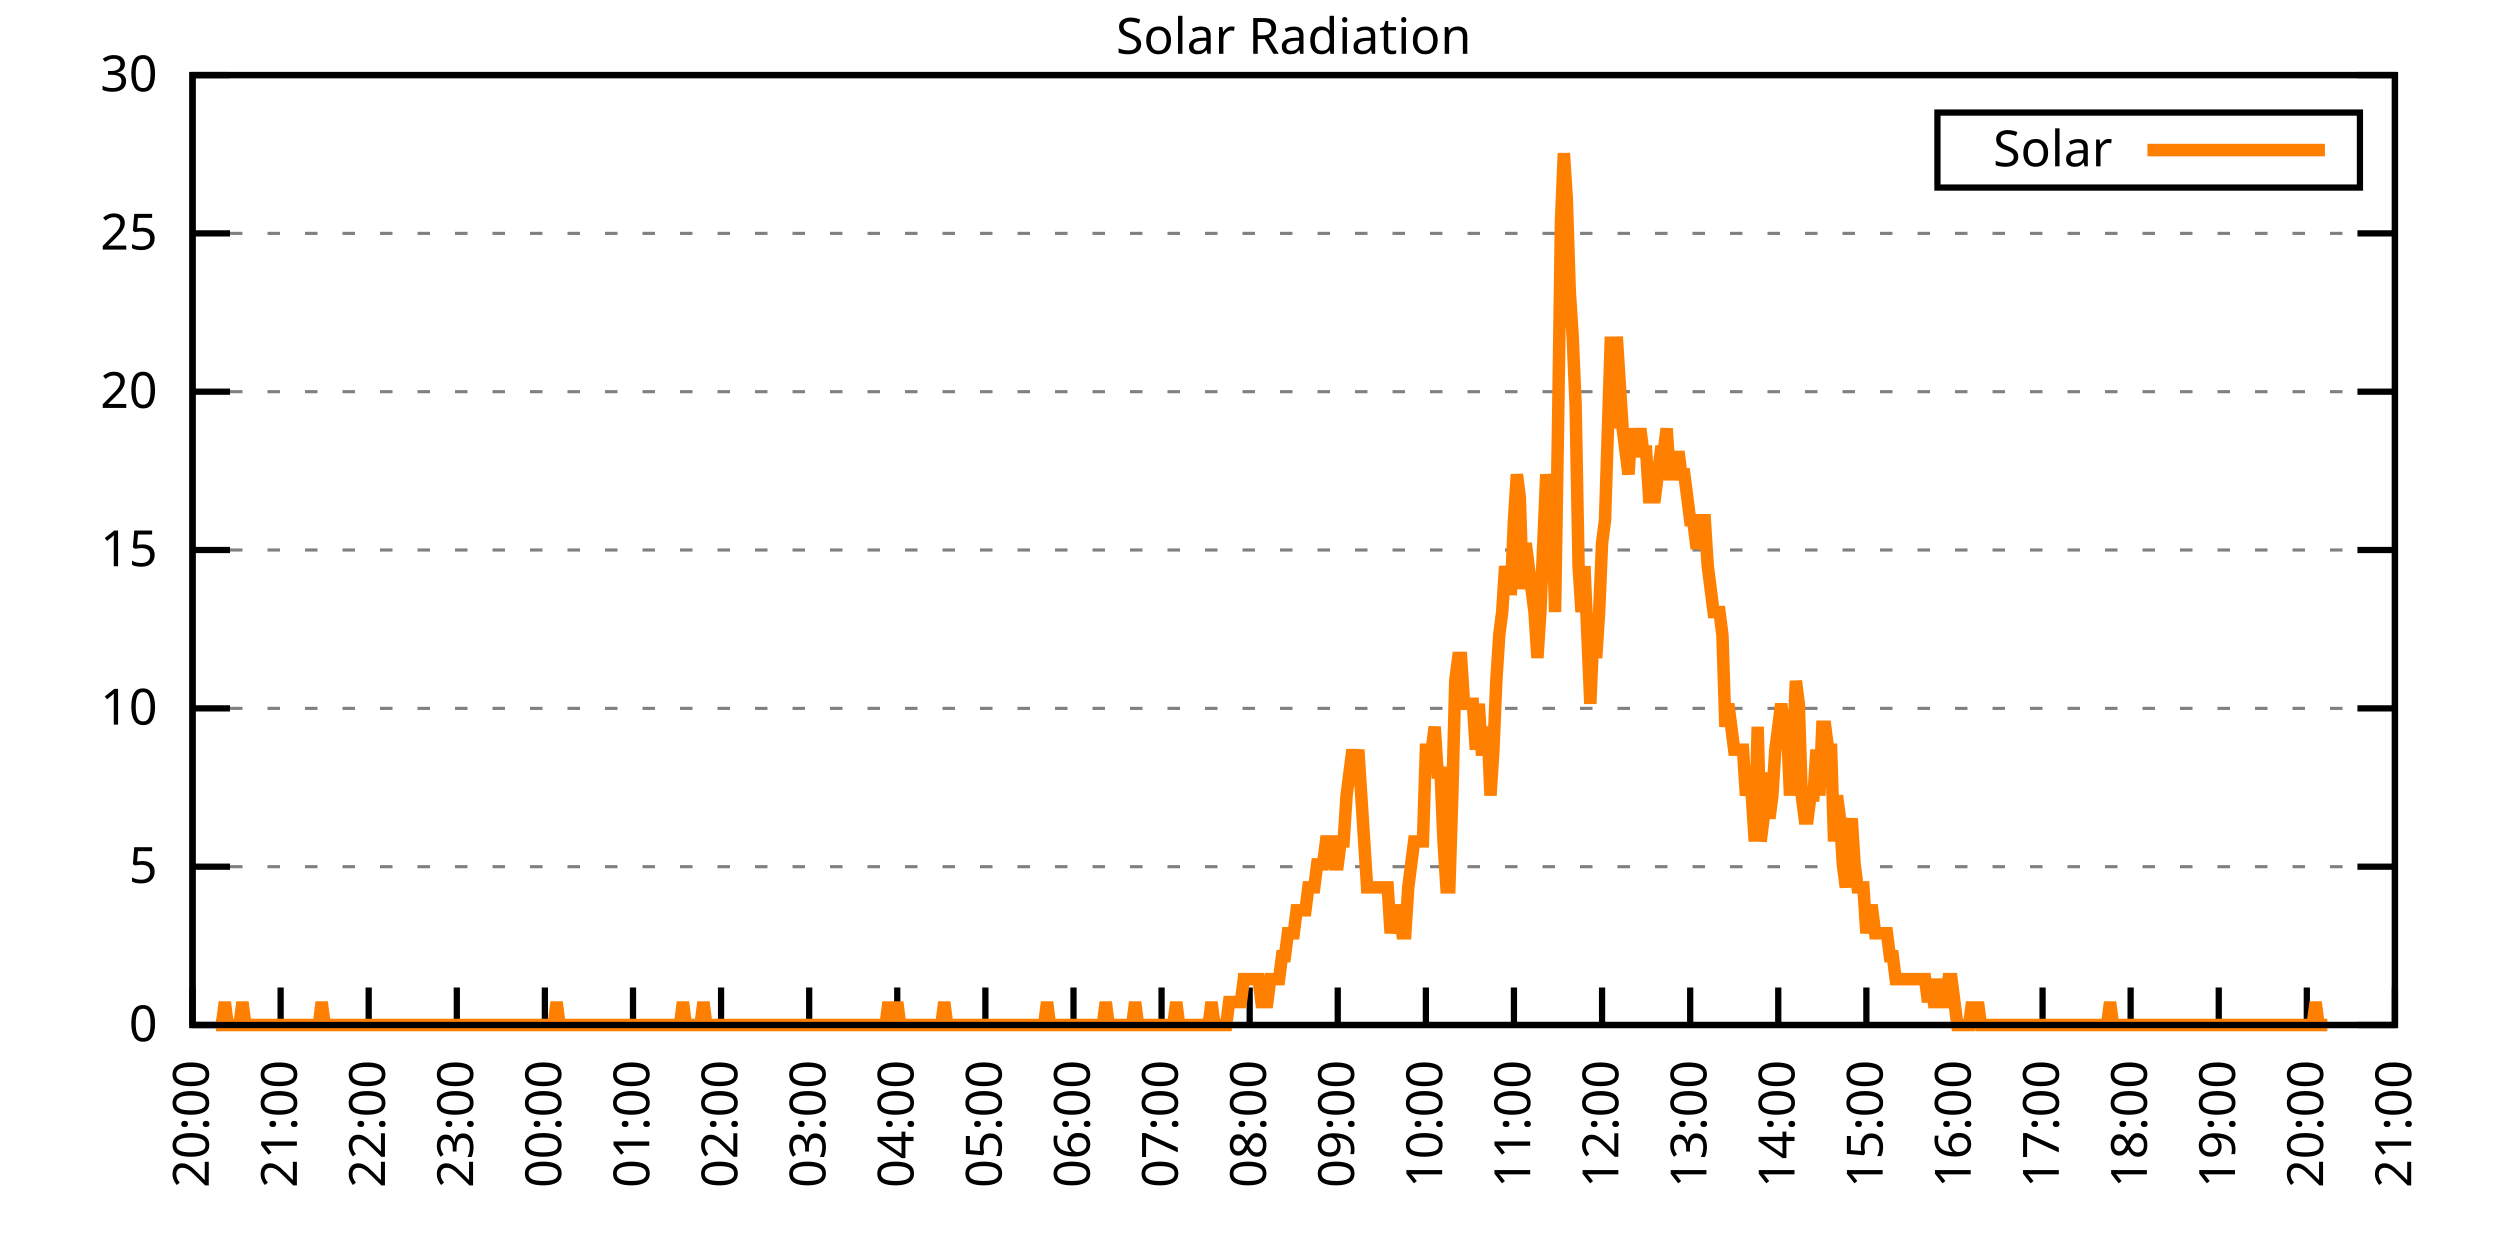
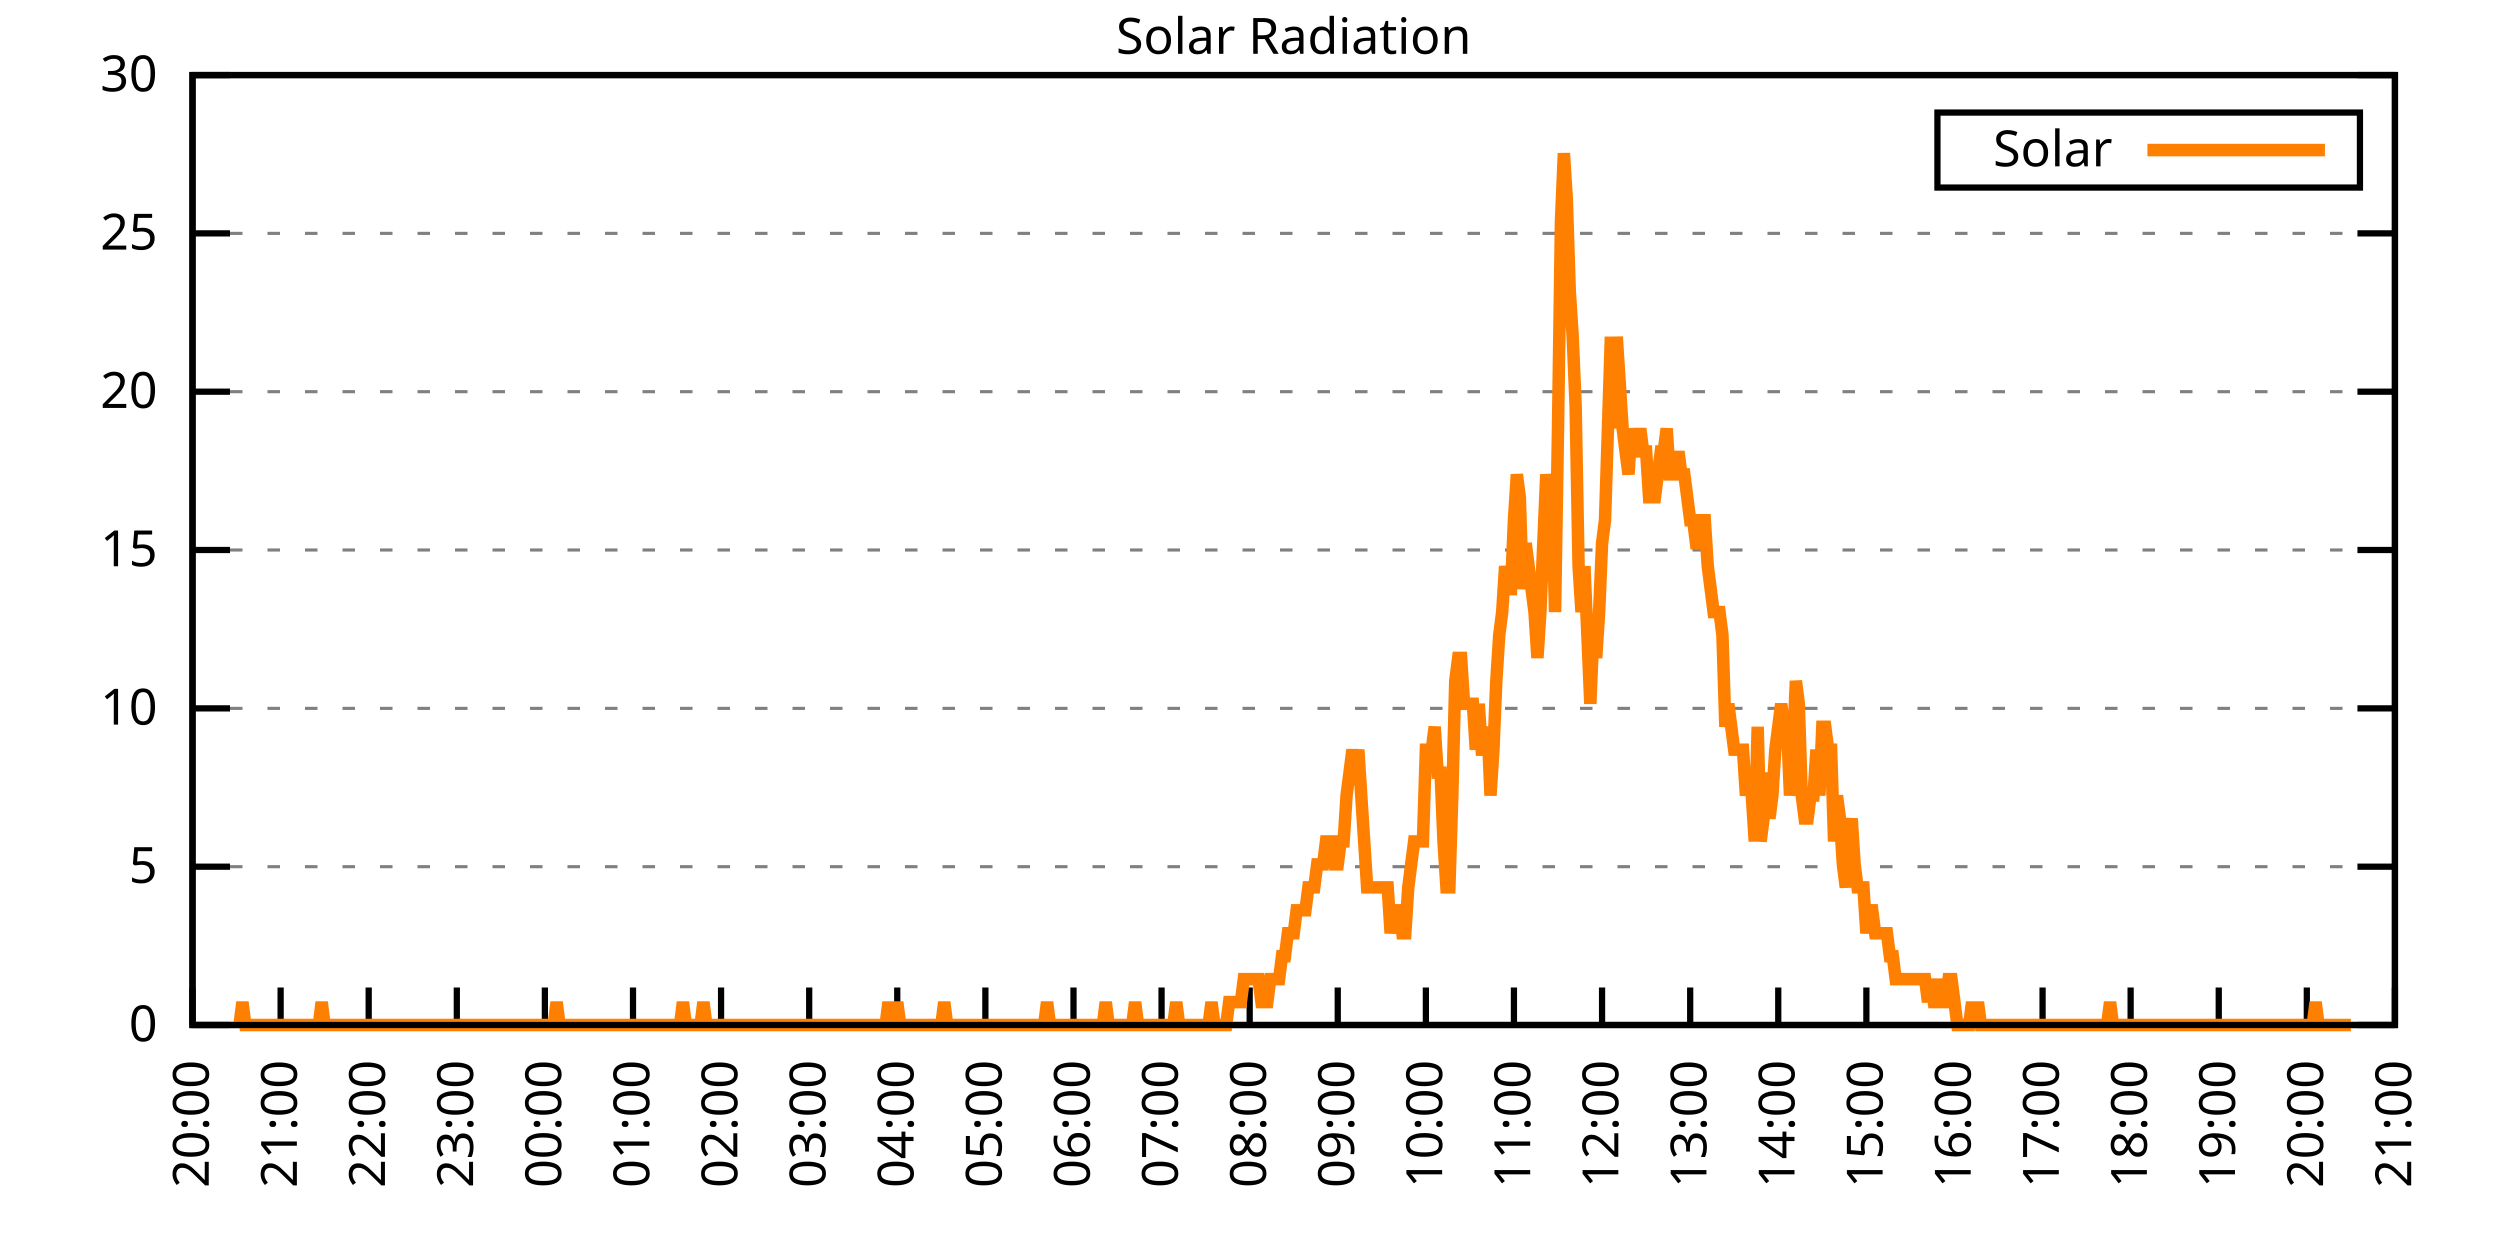
<svg xmlns="http://www.w3.org/2000/svg" xmlns:xlink="http://www.w3.org/1999/xlink" width="400" height="200" viewBox="0 0 400 200">
  <g id="gnuplot_canvas">
    <rect x="0" y="0" width="400" height="200" fill="none" />
    <defs>
      <circle id="gpDot" r="0.5" stroke-width="0.5" stroke="currentColor" />
      <path id="gpPt0" stroke-width="0.333" stroke="currentColor" d="M-1,0 h2 M0,-1 v2" />
      <path id="gpPt1" stroke-width="0.333" stroke="currentColor" d="M-1,-1 L1,1 M1,-1 L-1,1" />
      <path id="gpPt2" stroke-width="0.333" stroke="currentColor" d="M-1,0 L1,0 M0,-1 L0,1 M-1,-1 L1,1 M-1,1 L1,-1" />
      <rect id="gpPt3" stroke-width="0.333" stroke="currentColor" x="-1" y="-1" width="2" height="2" />
      <rect id="gpPt4" stroke-width="0.333" stroke="currentColor" fill="currentColor" x="-1" y="-1" width="2" height="2" />
      <circle id="gpPt5" stroke-width="0.333" stroke="currentColor" cx="0" cy="0" r="1" />
      <use xlink:href="#gpPt5" id="gpPt6" fill="currentColor" stroke="none" />
      <path id="gpPt7" stroke-width="0.333" stroke="currentColor" d="M0,-1.33 L-1.33,0.67 L1.33,0.67 z" />
      <use xlink:href="#gpPt7" id="gpPt8" fill="currentColor" stroke="none" />
      <use xlink:href="#gpPt7" id="gpPt9" stroke="currentColor" transform="rotate(180)" />
      <use xlink:href="#gpPt9" id="gpPt10" fill="currentColor" stroke="none" />
      <use xlink:href="#gpPt3" id="gpPt11" stroke="currentColor" transform="rotate(45)" />
      <use xlink:href="#gpPt11" id="gpPt12" fill="currentColor" stroke="none" />
      <path id="gpPt13" stroke-width="0.333" stroke="currentColor" d="M0,1.330 L1.265,0.411 L0.782,-1.067 L-0.782,-1.076 L-1.265,0.411 z" />
      <use xlink:href="#gpPt13" id="gpPt14" fill="currentColor" stroke="none" />
      <filter id="textbox" filterUnits="objectBoundingBox" x="0" y="0" height="1" width="1">
        <feFlood flood-color="white" flood-opacity="1" result="bgnd" />
        <feComposite in="SourceGraphic" in2="bgnd" operator="atop" />
      </filter>
      <filter id="greybox" filterUnits="objectBoundingBox" x="0" y="0" height="1" width="1">
        <feFlood flood-color="lightgrey" flood-opacity="1" result="grey" />
        <feComposite in="SourceGraphic" in2="grey" operator="atop" />
      </filter>
    </defs>
    <g fill="none" color="white" stroke="currentColor" stroke-width="1.00" stroke-linecap="butt" stroke-linejoin="miter">
</g>
    <g fill="none" color="black" stroke="currentColor" stroke-width="1.00" stroke-linecap="butt" stroke-linejoin="miter">
      <g stroke="none" shape-rendering="crispEdges">
        <polygon fill="rgb(255, 255, 255)" points="30.80,164.00 383.18,164.00 383.18,12.02 30.80,12.02 " />
      </g>
    </g>
    <g fill="none" color="black" stroke="currentColor" stroke-width="1.00" stroke-linecap="butt" stroke-linejoin="miter">
</g>
    <g fill="none" color="black" stroke="black" stroke-width="0.50" stroke-linecap="butt" stroke-linejoin="miter">
</g>
    <g fill="none" color="gray" stroke="currentColor" stroke-width="0.50" stroke-linecap="butt" stroke-linejoin="miter">
      <path stroke="gray" stroke-dasharray="2,4" class="gridline" d="M30.80,164.00 L383.19,164.00  " />
    </g>
    <g fill="none" color="gray" stroke="gray" stroke-width="1.00" stroke-linecap="butt" stroke-linejoin="miter">
</g>
    <g fill="none" color="black" stroke="currentColor" stroke-width="1.00" stroke-linecap="butt" stroke-linejoin="miter">
      <path stroke="black" d="M30.80,164.00 L36.80,164.00 M383.19,164.00 L377.19,164.00  " />
      <g transform="translate(25.20,166.60)" stroke="none" fill="black" font-family="Sans" font-size="8.00" text-anchor="end">
        <text>
          <tspan font-family="Sans"> 0</tspan>
        </text>
      </g>
    </g>
    <g fill="none" color="black" stroke="currentColor" stroke-width="1.00" stroke-linecap="butt" stroke-linejoin="miter">
</g>
    <g fill="none" color="black" stroke="black" stroke-width="0.50" stroke-linecap="butt" stroke-linejoin="miter">
</g>
    <g fill="none" color="gray" stroke="currentColor" stroke-width="0.50" stroke-linecap="butt" stroke-linejoin="miter">
      <path stroke="gray" stroke-dasharray="2,4" class="gridline" d="M30.80,138.67 L383.19,138.67  " />
    </g>
    <g fill="none" color="gray" stroke="gray" stroke-width="1.00" stroke-linecap="butt" stroke-linejoin="miter">
</g>
    <g fill="none" color="black" stroke="currentColor" stroke-width="1.00" stroke-linecap="butt" stroke-linejoin="miter">
      <path stroke="black" d="M30.80,138.67 L36.80,138.67 M383.19,138.67 L377.19,138.67  " />
      <g transform="translate(25.20,141.27)" stroke="none" fill="black" font-family="Sans" font-size="8.00" text-anchor="end">
        <text>
          <tspan font-family="Sans"> 5</tspan>
        </text>
      </g>
    </g>
    <g fill="none" color="black" stroke="currentColor" stroke-width="1.00" stroke-linecap="butt" stroke-linejoin="miter">
</g>
    <g fill="none" color="black" stroke="black" stroke-width="0.50" stroke-linecap="butt" stroke-linejoin="miter">
</g>
    <g fill="none" color="gray" stroke="currentColor" stroke-width="0.50" stroke-linecap="butt" stroke-linejoin="miter">
      <path stroke="gray" stroke-dasharray="2,4" class="gridline" d="M30.80,113.34 L383.19,113.34  " />
    </g>
    <g fill="none" color="gray" stroke="gray" stroke-width="1.00" stroke-linecap="butt" stroke-linejoin="miter">
</g>
    <g fill="none" color="black" stroke="currentColor" stroke-width="1.00" stroke-linecap="butt" stroke-linejoin="miter">
      <path stroke="black" d="M30.80,113.34 L36.80,113.34 M383.19,113.34 L377.19,113.34  " />
      <g transform="translate(25.20,115.94)" stroke="none" fill="black" font-family="Sans" font-size="8.00" text-anchor="end">
        <text>
          <tspan font-family="Sans"> 10</tspan>
        </text>
      </g>
    </g>
    <g fill="none" color="black" stroke="currentColor" stroke-width="1.00" stroke-linecap="butt" stroke-linejoin="miter">
</g>
    <g fill="none" color="black" stroke="black" stroke-width="0.50" stroke-linecap="butt" stroke-linejoin="miter">
</g>
    <g fill="none" color="gray" stroke="currentColor" stroke-width="0.50" stroke-linecap="butt" stroke-linejoin="miter">
      <path stroke="gray" stroke-dasharray="2,4" class="gridline" d="M30.80,88.00 L383.19,88.00  " />
    </g>
    <g fill="none" color="gray" stroke="gray" stroke-width="1.00" stroke-linecap="butt" stroke-linejoin="miter">
</g>
    <g fill="none" color="black" stroke="currentColor" stroke-width="1.00" stroke-linecap="butt" stroke-linejoin="miter">
      <path stroke="black" d="M30.80,88.00 L36.80,88.00 M383.19,88.00 L377.19,88.00  " />
      <g transform="translate(25.20,90.60)" stroke="none" fill="black" font-family="Sans" font-size="8.00" text-anchor="end">
        <text>
          <tspan font-family="Sans"> 15</tspan>
        </text>
      </g>
    </g>
    <g fill="none" color="black" stroke="currentColor" stroke-width="1.00" stroke-linecap="butt" stroke-linejoin="miter">
</g>
    <g fill="none" color="black" stroke="black" stroke-width="0.50" stroke-linecap="butt" stroke-linejoin="miter">
</g>
    <g fill="none" color="gray" stroke="currentColor" stroke-width="0.50" stroke-linecap="butt" stroke-linejoin="miter">
      <path stroke="gray" stroke-dasharray="2,4" class="gridline" d="M30.80,62.67 L383.19,62.67  " />
    </g>
    <g fill="none" color="gray" stroke="gray" stroke-width="1.00" stroke-linecap="butt" stroke-linejoin="miter">
</g>
    <g fill="none" color="black" stroke="currentColor" stroke-width="1.00" stroke-linecap="butt" stroke-linejoin="miter">
      <path stroke="black" d="M30.80,62.67 L36.80,62.67 M383.19,62.67 L377.19,62.67  " />
      <g transform="translate(25.20,65.27)" stroke="none" fill="black" font-family="Sans" font-size="8.00" text-anchor="end">
        <text>
          <tspan font-family="Sans"> 20</tspan>
        </text>
      </g>
    </g>
    <g fill="none" color="black" stroke="currentColor" stroke-width="1.00" stroke-linecap="butt" stroke-linejoin="miter">
</g>
    <g fill="none" color="black" stroke="black" stroke-width="0.50" stroke-linecap="butt" stroke-linejoin="miter">
</g>
    <g fill="none" color="gray" stroke="currentColor" stroke-width="0.50" stroke-linecap="butt" stroke-linejoin="miter">
      <path stroke="gray" stroke-dasharray="2,4" class="gridline" d="M30.80,37.34 L383.19,37.34  " />
    </g>
    <g fill="none" color="gray" stroke="gray" stroke-width="1.00" stroke-linecap="butt" stroke-linejoin="miter">
</g>
    <g fill="none" color="black" stroke="currentColor" stroke-width="1.00" stroke-linecap="butt" stroke-linejoin="miter">
      <path stroke="black" d="M30.80,37.34 L36.80,37.34 M383.19,37.34 L377.19,37.34  " />
      <g transform="translate(25.20,39.94)" stroke="none" fill="black" font-family="Sans" font-size="8.00" text-anchor="end">
        <text>
          <tspan font-family="Sans"> 25</tspan>
        </text>
      </g>
    </g>
    <g fill="none" color="black" stroke="currentColor" stroke-width="1.00" stroke-linecap="butt" stroke-linejoin="miter">
</g>
    <g fill="none" color="black" stroke="black" stroke-width="0.50" stroke-linecap="butt" stroke-linejoin="miter">
</g>
    <g fill="none" color="gray" stroke="currentColor" stroke-width="0.50" stroke-linecap="butt" stroke-linejoin="miter">
      <path stroke="gray" stroke-dasharray="2,4" class="gridline" d="M30.80,12.01 L383.19,12.01  " />
    </g>
    <g fill="none" color="gray" stroke="gray" stroke-width="1.00" stroke-linecap="butt" stroke-linejoin="miter">
</g>
    <g fill="none" color="black" stroke="currentColor" stroke-width="1.00" stroke-linecap="butt" stroke-linejoin="miter">
      <path stroke="black" d="M30.80,12.01 L36.80,12.01 M383.19,12.01 L377.19,12.01  " />
      <g transform="translate(25.20,14.61)" stroke="none" fill="black" font-family="Sans" font-size="8.00" text-anchor="end">
        <text>
          <tspan font-family="Sans"> 30</tspan>
        </text>
      </g>
    </g>
    <g fill="none" color="black" stroke="currentColor" stroke-width="1.00" stroke-linecap="butt" stroke-linejoin="miter">
      <path stroke="black" d="M30.80,164.00 L30.80,158.00  " />
      <g transform="translate(33.40,169.60) rotate(270.00)" stroke="none" fill="black" font-family="Sans" font-size="8.00" text-anchor="end">
        <text>
          <tspan font-family="Sans">20:00</tspan>
        </text>
      </g>
    </g>
    <g fill="none" color="black" stroke="currentColor" stroke-width="1.00" stroke-linecap="butt" stroke-linejoin="miter">
      <path stroke="black" d="M44.90,164.00 L44.90,158.00  " />
      <g transform="translate(47.50,169.60) rotate(270.00)" stroke="none" fill="black" font-family="Sans" font-size="8.00" text-anchor="end">
        <text>
          <tspan font-family="Sans">21:00</tspan>
        </text>
      </g>
    </g>
    <g fill="none" color="black" stroke="currentColor" stroke-width="1.00" stroke-linecap="butt" stroke-linejoin="miter">
      <path stroke="black" d="M58.99,164.00 L58.99,158.00  " />
      <g transform="translate(61.59,169.60) rotate(270.00)" stroke="none" fill="black" font-family="Sans" font-size="8.00" text-anchor="end">
        <text>
          <tspan font-family="Sans">22:00</tspan>
        </text>
      </g>
    </g>
    <g fill="none" color="black" stroke="currentColor" stroke-width="1.00" stroke-linecap="butt" stroke-linejoin="miter">
      <path stroke="black" d="M73.09,164.00 L73.09,158.00  " />
      <g transform="translate(75.69,169.60) rotate(270.00)" stroke="none" fill="black" font-family="Sans" font-size="8.00" text-anchor="end">
        <text>
          <tspan font-family="Sans">23:00</tspan>
        </text>
      </g>
    </g>
    <g fill="none" color="black" stroke="currentColor" stroke-width="1.00" stroke-linecap="butt" stroke-linejoin="miter">
      <path stroke="black" d="M87.18,164.00 L87.18,158.00  " />
      <g transform="translate(89.78,169.60) rotate(270.00)" stroke="none" fill="black" font-family="Sans" font-size="8.00" text-anchor="end">
        <text>
          <tspan font-family="Sans">00:00</tspan>
        </text>
      </g>
    </g>
    <g fill="none" color="black" stroke="currentColor" stroke-width="1.00" stroke-linecap="butt" stroke-linejoin="miter">
      <path stroke="black" d="M101.28,164.00 L101.28,158.00  " />
      <g transform="translate(103.88,169.60) rotate(270.00)" stroke="none" fill="black" font-family="Sans" font-size="8.00" text-anchor="end">
        <text>
          <tspan font-family="Sans">01:00</tspan>
        </text>
      </g>
    </g>
    <g fill="none" color="black" stroke="currentColor" stroke-width="1.00" stroke-linecap="butt" stroke-linejoin="miter">
      <path stroke="black" d="M115.37,164.00 L115.37,158.00  " />
      <g transform="translate(117.97,169.60) rotate(270.00)" stroke="none" fill="black" font-family="Sans" font-size="8.00" text-anchor="end">
        <text>
          <tspan font-family="Sans">02:00</tspan>
        </text>
      </g>
    </g>
    <g fill="none" color="black" stroke="currentColor" stroke-width="1.00" stroke-linecap="butt" stroke-linejoin="miter">
      <path stroke="black" d="M129.47,164.00 L129.47,158.00  " />
      <g transform="translate(132.07,169.60) rotate(270.00)" stroke="none" fill="black" font-family="Sans" font-size="8.00" text-anchor="end">
        <text>
          <tspan font-family="Sans">03:00</tspan>
        </text>
      </g>
    </g>
    <g fill="none" color="black" stroke="currentColor" stroke-width="1.00" stroke-linecap="butt" stroke-linejoin="miter">
      <path stroke="black" d="M143.56,164.00 L143.56,158.00  " />
      <g transform="translate(146.16,169.60) rotate(270.00)" stroke="none" fill="black" font-family="Sans" font-size="8.00" text-anchor="end">
        <text>
          <tspan font-family="Sans">04:00</tspan>
        </text>
      </g>
    </g>
    <g fill="none" color="black" stroke="currentColor" stroke-width="1.00" stroke-linecap="butt" stroke-linejoin="miter">
      <path stroke="black" d="M157.66,164.00 L157.66,158.00  " />
      <g transform="translate(160.26,169.60) rotate(270.00)" stroke="none" fill="black" font-family="Sans" font-size="8.00" text-anchor="end">
        <text>
          <tspan font-family="Sans">05:00</tspan>
        </text>
      </g>
    </g>
    <g fill="none" color="black" stroke="currentColor" stroke-width="1.00" stroke-linecap="butt" stroke-linejoin="miter">
      <path stroke="black" d="M171.76,164.00 L171.76,158.00  " />
      <g transform="translate(174.36,169.60) rotate(270.00)" stroke="none" fill="black" font-family="Sans" font-size="8.00" text-anchor="end">
        <text>
          <tspan font-family="Sans">06:00</tspan>
        </text>
      </g>
    </g>
    <g fill="none" color="black" stroke="currentColor" stroke-width="1.00" stroke-linecap="butt" stroke-linejoin="miter">
      <path stroke="black" d="M185.85,164.00 L185.85,158.00  " />
      <g transform="translate(188.45,169.60) rotate(270.00)" stroke="none" fill="black" font-family="Sans" font-size="8.00" text-anchor="end">
        <text>
          <tspan font-family="Sans">07:00</tspan>
        </text>
      </g>
    </g>
    <g fill="none" color="black" stroke="currentColor" stroke-width="1.00" stroke-linecap="butt" stroke-linejoin="miter">
      <path stroke="black" d="M199.95,164.00 L199.95,158.00  " />
      <g transform="translate(202.55,169.60) rotate(270.00)" stroke="none" fill="black" font-family="Sans" font-size="8.00" text-anchor="end">
        <text>
          <tspan font-family="Sans">08:00</tspan>
        </text>
      </g>
    </g>
    <g fill="none" color="black" stroke="currentColor" stroke-width="1.00" stroke-linecap="butt" stroke-linejoin="miter">
      <path stroke="black" d="M214.04,164.00 L214.04,158.00  " />
      <g transform="translate(216.64,169.60) rotate(270.00)" stroke="none" fill="black" font-family="Sans" font-size="8.00" text-anchor="end">
        <text>
          <tspan font-family="Sans">09:00</tspan>
        </text>
      </g>
    </g>
    <g fill="none" color="black" stroke="currentColor" stroke-width="1.00" stroke-linecap="butt" stroke-linejoin="miter">
      <path stroke="black" d="M228.14,164.00 L228.14,158.00  " />
      <g transform="translate(230.74,169.60) rotate(270.00)" stroke="none" fill="black" font-family="Sans" font-size="8.00" text-anchor="end">
        <text>
          <tspan font-family="Sans">10:00</tspan>
        </text>
      </g>
    </g>
    <g fill="none" color="black" stroke="currentColor" stroke-width="1.00" stroke-linecap="butt" stroke-linejoin="miter">
      <path stroke="black" d="M242.23,164.00 L242.23,158.00  " />
      <g transform="translate(244.83,169.60) rotate(270.00)" stroke="none" fill="black" font-family="Sans" font-size="8.00" text-anchor="end">
        <text>
          <tspan font-family="Sans">11:00</tspan>
        </text>
      </g>
    </g>
    <g fill="none" color="black" stroke="currentColor" stroke-width="1.00" stroke-linecap="butt" stroke-linejoin="miter">
      <path stroke="black" d="M256.33,164.00 L256.33,158.00  " />
      <g transform="translate(258.93,169.60) rotate(270.00)" stroke="none" fill="black" font-family="Sans" font-size="8.00" text-anchor="end">
        <text>
          <tspan font-family="Sans">12:00</tspan>
        </text>
      </g>
    </g>
    <g fill="none" color="black" stroke="currentColor" stroke-width="1.00" stroke-linecap="butt" stroke-linejoin="miter">
      <path stroke="black" d="M270.43,164.00 L270.43,158.00  " />
      <g transform="translate(273.03,169.60) rotate(270.00)" stroke="none" fill="black" font-family="Sans" font-size="8.00" text-anchor="end">
        <text>
          <tspan font-family="Sans">13:00</tspan>
        </text>
      </g>
    </g>
    <g fill="none" color="black" stroke="currentColor" stroke-width="1.00" stroke-linecap="butt" stroke-linejoin="miter">
      <path stroke="black" d="M284.52,164.00 L284.52,158.00  " />
      <g transform="translate(287.12,169.60) rotate(270.00)" stroke="none" fill="black" font-family="Sans" font-size="8.00" text-anchor="end">
        <text>
          <tspan font-family="Sans">14:00</tspan>
        </text>
      </g>
    </g>
    <g fill="none" color="black" stroke="currentColor" stroke-width="1.00" stroke-linecap="butt" stroke-linejoin="miter">
      <path stroke="black" d="M298.62,164.00 L298.62,158.00  " />
      <g transform="translate(301.22,169.60) rotate(270.00)" stroke="none" fill="black" font-family="Sans" font-size="8.00" text-anchor="end">
        <text>
          <tspan font-family="Sans">15:00</tspan>
        </text>
      </g>
    </g>
    <g fill="none" color="black" stroke="currentColor" stroke-width="1.00" stroke-linecap="butt" stroke-linejoin="miter">
      <path stroke="black" d="M312.71,164.00 L312.71,158.00  " />
      <g transform="translate(315.31,169.60) rotate(270.00)" stroke="none" fill="black" font-family="Sans" font-size="8.00" text-anchor="end">
        <text>
          <tspan font-family="Sans">16:00</tspan>
        </text>
      </g>
    </g>
    <g fill="none" color="black" stroke="currentColor" stroke-width="1.00" stroke-linecap="butt" stroke-linejoin="miter">
      <path stroke="black" d="M326.81,164.00 L326.81,158.00  " />
      <g transform="translate(329.41,169.60) rotate(270.00)" stroke="none" fill="black" font-family="Sans" font-size="8.00" text-anchor="end">
        <text>
          <tspan font-family="Sans">17:00</tspan>
        </text>
      </g>
    </g>
    <g fill="none" color="black" stroke="currentColor" stroke-width="1.00" stroke-linecap="butt" stroke-linejoin="miter">
      <path stroke="black" d="M340.90,164.00 L340.90,158.00  " />
      <g transform="translate(343.50,169.60) rotate(270.00)" stroke="none" fill="black" font-family="Sans" font-size="8.00" text-anchor="end">
        <text>
          <tspan font-family="Sans">18:00</tspan>
        </text>
      </g>
    </g>
    <g fill="none" color="black" stroke="currentColor" stroke-width="1.00" stroke-linecap="butt" stroke-linejoin="miter">
      <path stroke="black" d="M355.00,164.00 L355.00,158.00  " />
      <g transform="translate(357.60,169.60) rotate(270.00)" stroke="none" fill="black" font-family="Sans" font-size="8.00" text-anchor="end">
        <text>
          <tspan font-family="Sans">19:00</tspan>
        </text>
      </g>
    </g>
    <g fill="none" color="black" stroke="currentColor" stroke-width="1.00" stroke-linecap="butt" stroke-linejoin="miter">
      <path stroke="black" d="M369.09,164.00 L369.09,158.00  " />
      <g transform="translate(371.69,169.60) rotate(270.00)" stroke="none" fill="black" font-family="Sans" font-size="8.00" text-anchor="end">
        <text>
          <tspan font-family="Sans">20:00</tspan>
        </text>
      </g>
    </g>
    <g fill="none" color="black" stroke="currentColor" stroke-width="1.00" stroke-linecap="butt" stroke-linejoin="miter">
      <path stroke="black" d="M383.19,164.00 L383.19,158.00  " />
      <g transform="translate(385.79,169.60) rotate(270.00)" stroke="none" fill="black" font-family="Sans" font-size="8.00" text-anchor="end">
        <text>
          <tspan font-family="Sans">21:00</tspan>
        </text>
      </g>
    </g>
    <g fill="none" color="black" stroke="currentColor" stroke-width="1.00" stroke-linecap="butt" stroke-linejoin="miter">
</g>
    <g fill="none" color="black" stroke="currentColor" stroke-width="1.00" stroke-linecap="butt" stroke-linejoin="miter">
      <path stroke="black" d="M30.80,12.01 L30.80,164.00 L383.19,164.00 L383.19,12.01 L30.80,12.01 Z  " />
    </g>
    <g fill="none" color="black" stroke="currentColor" stroke-width="1.00" stroke-linecap="butt" stroke-linejoin="miter">
</g>
    <g fill="none" color="black" stroke="currentColor" stroke-width="1.00" stroke-linecap="butt" stroke-linejoin="miter">
      <path stroke="black" d="M309.99,30.01 L309.99,18.01 L377.59,18.01 L377.59,30.01 L309.99,30.01 Z  " />
    </g>
    <g id="Solar_Radiation_plot_1">
      <g fill="none" color="white" stroke="black" stroke-width="2.00" stroke-linecap="butt" stroke-linejoin="miter">
</g>
      <g fill="none" color="black" stroke="currentColor" stroke-width="2.00" stroke-linecap="butt" stroke-linejoin="miter">
        <g transform="translate(337.99,26.61)" stroke="none" fill="black" font-family="Sans" font-size="8.00" text-anchor="end">
          <text>
            <tspan font-family="Sans">Solar</tspan>
          </text>
        </g>
      </g>
      <g fill="none" color="black" stroke="currentColor" stroke-width="2.00" stroke-linecap="butt" stroke-linejoin="miter">
-         <path stroke="rgb(255, 127,   0)" d="M343.59,24.01 L371.99,24.01 M34.56,164.00 L35.03,164.00 L35.50,164.00 L35.97,160.33 L36.44,164.00 L36.91,164.00   L37.38,164.00 L37.85,164.00 L38.32,164.00 L38.79,160.33 L39.26,164.00 L39.73,164.00 L40.20,164.00 L40.67,164.00   L41.14,164.00 L41.61,164.00 L42.08,164.00 L42.55,164.00 L43.02,164.00 L43.49,164.00 L43.96,164.00 L44.43,164.00   L44.90,164.00 L45.37,164.00 L45.84,164.00 L46.31,164.00 L46.78,164.00 L47.24,164.00 L47.71,164.00 L48.18,164.00   L48.65,164.00 L49.12,164.00 L49.59,164.00 L50.06,164.00 L50.53,164.00 L51.00,164.00 L51.47,160.33 L51.94,164.00   L52.41,164.00 L52.88,164.00 L53.35,164.00 L53.82,164.00 L54.29,164.00 L54.76,164.00 L55.23,164.00 L55.70,164.00   L56.17,164.00 L56.64,164.00 L57.11,164.00 L57.58,164.00 L58.05,164.00 L58.52,164.00 L58.99,164.00 L59.46,164.00   L59.93,164.00 L60.40,164.00 L60.87,164.00 L61.34,164.00 L61.81,164.00 L62.28,164.00 L62.75,164.00 L63.22,164.00   L63.69,164.00 L64.16,164.00 L64.63,164.00 L65.10,164.00 L65.57,164.00 L66.04,164.00 L66.51,164.00 L66.98,164.00   L67.45,164.00 L67.92,164.00 L68.39,164.00 L68.86,164.00 L69.33,164.00 L69.80,164.00 L70.27,164.00 L70.74,164.00   L71.21,164.00 L71.68,164.00 L72.15,164.00 L72.62,164.00 L73.09,164.00 L73.56,164.00 L74.03,164.00 L74.50,164.00   L74.97,164.00 L75.44,164.00 L75.91,164.00 L76.38,164.00 L76.85,164.00 L77.32,164.00 L77.79,164.00 L78.26,164.00   L78.73,164.00 L79.19,164.00 L79.66,164.00 L80.13,164.00 L80.60,164.00 L81.07,164.00 L81.54,164.00 L82.01,164.00   L82.48,164.00 L82.95,164.00 L83.42,164.00 L83.89,164.00 L84.36,164.00 L84.83,164.00 L85.30,164.00 L85.77,164.00   L86.24,164.00 L86.71,164.00 L87.18,164.00 L87.65,164.00 L88.12,164.00 L88.59,164.00 L89.06,160.33 L89.53,164.00   L90.00,164.00 L90.47,164.00 L90.94,164.00 L91.41,164.00 L91.88,164.00 L92.35,164.00 L92.82,164.00 L93.29,164.00   L93.76,164.00 L94.23,164.00 L94.70,164.00 L95.17,164.00 L95.64,164.00 L96.11,164.00 L96.58,164.00 L97.05,164.00   L97.52,164.00 L97.99,164.00 L98.46,164.00 L98.93,164.00 L99.40,164.00 L99.87,164.00 L100.34,164.00 L100.81,164.00   L101.28,164.00 L101.75,164.00 L102.22,164.00 L102.69,164.00 L103.16,164.00 L103.63,164.00 L104.10,164.00 L104.57,164.00   L105.04,164.00 L105.51,164.00 L105.98,164.00 L106.45,164.00 L106.92,164.00 L107.39,164.00 L107.86,164.00 L108.33,164.00   L108.80,164.00 L109.27,160.33 L109.74,164.00 L110.21,164.00 L110.68,164.00 L111.14,164.00 L111.61,164.00 L112.08,164.00   L112.55,160.33 L113.02,164.00 L113.49,164.00 L113.96,164.00 L114.43,164.00 L114.90,164.00 L115.37,164.00 L115.84,164.00   L116.31,164.00 L116.78,164.00 L117.25,164.00 L117.72,164.00 L118.19,164.00 L118.66,164.00 L119.13,164.00 L119.60,164.00   L120.07,164.00 L120.54,164.00 L121.01,164.00 L121.48,164.00 L121.95,164.00 L122.42,164.00 L122.89,164.00 L123.36,164.00   L123.83,164.00 L124.30,164.00 L124.77,164.00 L125.24,164.00 L125.71,164.00 L126.18,164.00 L126.65,164.00 L127.12,164.00   L127.59,164.00 L128.06,164.00 L128.53,164.00 L129.00,164.00 L129.47,164.00 L129.94,164.00 L130.41,164.00 L130.88,164.00   L131.35,164.00 L131.82,164.00 L132.29,164.00 L132.76,164.00 L133.23,164.00 L133.70,164.00 L134.17,164.00 L134.64,164.00   L135.11,164.00 L135.58,164.00 L136.05,164.00 L136.52,164.00 L136.99,164.00 L137.46,164.00 L137.93,164.00 L138.40,164.00   L138.87,164.00 L139.34,164.00 L139.81,164.00 L140.28,164.00 L140.75,164.00 L141.22,164.00 L141.69,164.00 L142.16,160.33   L142.63,164.00 L143.09,164.00 L143.56,160.33 L144.03,164.00 L144.50,164.00 L144.97,164.00 L145.44,164.00 L145.91,164.00   L146.38,164.00 L146.85,164.00 L147.32,164.00 L147.79,164.00 L148.26,164.00 L148.73,164.00 L149.20,164.00 L149.67,164.00   L150.14,164.00 L150.61,164.00 L151.08,160.33 L151.55,164.00 L152.02,164.00 L152.49,164.00 L152.96,164.00 L153.43,164.00   L153.90,164.00 L154.37,164.00 L154.84,164.00 L155.31,164.00 L155.78,164.00 L156.25,164.00 L156.72,164.00 L157.19,164.00   L157.66,164.00 L158.13,164.00 L158.60,164.00 L159.07,164.00 L159.54,164.00 L160.01,164.00 L160.48,164.00 L160.95,164.00   L161.42,164.00 L161.89,164.00 L162.36,164.00 L162.83,164.00 L163.30,164.00 L163.77,164.00 L164.24,164.00 L164.71,164.00   L165.18,164.00 L165.65,164.00 L166.12,164.00 L166.59,164.00 L167.06,164.00 L167.53,160.33 L168.00,164.00 L168.47,164.00   L168.94,164.00 L169.41,164.00 L169.88,164.00 L170.35,164.00 L170.82,164.00 L171.29,164.00 L171.76,164.00 L172.23,164.00   L172.70,164.00 L173.17,164.00 L173.64,164.00 L174.11,164.00 L174.58,164.00 L175.04,164.00 L175.51,164.00 L175.98,164.00   L176.45,164.00 L176.92,160.33 L177.39,164.00 L177.86,164.00 L178.33,164.00 L178.80,164.00 L179.27,164.00 L179.74,164.00   L180.21,164.00 L180.68,164.00 L181.15,164.00 L181.62,160.33 L182.09,164.00 L182.56,164.00 L183.03,164.00 L183.50,164.00   L183.97,164.00 L184.44,164.00 L184.91,164.00 L185.38,164.00 L185.85,164.00 L186.32,164.00 L186.79,164.00 L187.26,164.00   L187.73,164.00 L188.20,160.33 L188.67,164.00 L189.14,164.00 L189.61,164.00 L190.08,164.00 L190.55,164.00 L191.02,164.00   L191.49,164.00 L191.96,164.00 L192.43,164.00 L192.90,164.00 L193.37,164.00 L193.84,160.33 L194.31,164.00 L194.78,164.00   L195.25,164.00 L195.72,164.00 L196.19,164.00 L196.66,160.33 L197.13,160.33 L197.60,160.33 L198.07,160.33 L198.54,160.33   L199.01,156.66 L199.48,156.66 L199.95,156.66 L200.42,156.66 L200.89,156.66 L201.36,156.66 L201.83,160.33 L202.30,160.33   L202.77,160.33 L203.24,156.66 L203.71,156.66 L204.18,156.66 L204.65,156.66 L205.12,152.99 L205.59,152.99 L206.06,149.32   L206.53,149.32 L207.00,149.32 L207.46,145.65 L207.93,145.65 L208.40,145.65 L208.87,145.65 L209.34,141.98 L209.81,141.98   L210.28,141.98 L210.75,138.30 L211.22,138.30 L211.69,138.30 L212.16,134.63 L212.63,134.63 L213.10,134.63 L213.57,138.30   L214.04,138.30 L214.51,134.63 L214.98,134.63 L215.45,127.29 L215.92,123.62 L216.39,119.95 L216.86,123.62 L217.33,119.95   L217.80,127.29 L218.27,134.63 L218.74,141.98 L219.21,141.98 L219.68,141.98 L220.15,141.98 L220.62,141.98 L221.09,141.98   L221.56,141.98 L222.03,141.98 L222.50,149.32 L222.97,145.65 L223.44,145.65 L223.91,145.65 L224.38,149.32 L224.85,149.32   L225.32,141.98 L225.79,138.30 L226.26,134.63 L226.73,134.63 L227.20,134.63 L227.67,134.63 L228.14,119.95 L228.61,119.95   L229.08,119.95 L229.55,116.28 L230.02,123.62 L230.49,123.62 L230.96,134.63 L231.43,141.98 L231.90,141.98 L232.37,127.29   L232.84,108.94 L233.31,105.27 L233.78,105.27 L234.25,112.61 L234.72,112.61 L235.19,112.61 L235.66,112.61 L236.13,119.95   L236.60,112.61 L237.07,119.95 L237.54,119.95 L238.01,116.28 L238.48,127.29 L238.95,119.95 L239.41,108.94 L239.88,101.60   L240.35,97.93 L240.82,90.59 L241.29,94.26 L241.76,94.26 L242.23,83.24 L242.70,75.90 L243.17,79.57 L243.64,94.26   L244.11,86.91 L244.58,90.59 L245.05,94.26 L245.52,97.93 L245.99,105.27 L246.46,97.93 L246.93,86.91 L247.40,75.90   L247.87,79.57 L248.34,79.57 L248.81,97.93 L249.28,68.56 L249.75,35.52 L250.22,24.51 L250.69,31.85 L251.16,46.54   L251.63,53.88 L252.10,64.89 L252.57,90.59 L253.04,97.93 L253.51,90.59 L253.98,101.60 L254.45,112.61 L254.92,101.60   L255.39,105.27 L255.86,97.93 L256.33,86.91 L256.80,83.24 L257.27,68.56 L257.74,53.88 L258.21,68.56 L258.68,53.88   L259.15,61.22 L259.62,68.56 L260.09,72.23 L260.56,75.90 L261.03,68.56 L261.50,72.23 L261.97,72.23 L262.44,68.56   L262.91,72.23 L263.38,72.23 L263.85,79.57 L264.32,79.57 L264.79,79.57 L265.26,75.90 L265.73,72.23 L266.20,72.23   L266.67,68.56 L267.14,75.90 L267.61,75.90 L268.08,75.90 L268.55,72.23 L269.02,75.90 L269.49,75.90 L269.96,79.57   L270.43,83.24 L270.90,83.24 L271.36,86.91 L271.83,86.91 L272.30,83.24 L272.77,83.24 L273.24,90.59 L273.71,94.26   L274.18,97.93 L274.65,97.93 L275.12,97.93 L275.59,101.60 L276.06,116.28 L276.53,112.61 L277.00,116.28 L277.47,119.95   L277.94,119.95 L278.41,119.95 L278.88,119.95 L279.35,127.29 L279.82,123.62 L280.29,127.29 L280.76,134.63 L281.23,116.28   L281.70,134.63 L282.17,130.96 L282.64,123.62 L283.11,130.96 L283.58,127.29 L284.05,119.95 L284.52,116.28 L284.99,112.61   L285.46,116.28 L285.93,116.28 L286.40,127.29 L286.87,119.95 L287.34,108.94 L287.81,112.61 L288.28,127.29 L288.75,130.96   L289.22,130.96 L289.69,127.29 L290.16,127.29 L290.63,119.95 L291.10,127.29 L291.57,116.28 L292.04,116.28 L292.51,119.95   L292.98,119.95 L293.45,134.63 L293.92,127.29 L294.39,130.96 L294.86,138.30 L295.33,141.98 L295.80,134.63 L296.27,130.96   L296.74,138.30 L297.21,141.98 L297.68,141.98 L298.15,141.98 L298.62,149.32 L299.09,145.65 L299.56,145.65 L300.03,149.32   L300.50,149.32 L300.97,149.32 L301.44,149.32 L301.91,149.32 L302.38,152.99 L302.85,152.99 L303.31,156.66 L303.78,156.66   L304.25,156.66 L304.72,156.66 L305.19,156.66 L305.66,156.66 L306.13,156.66 L306.60,156.66 L307.07,156.66 L307.54,156.66   L308.01,156.66 L308.48,160.33 L308.95,156.66 L309.42,160.33 L309.89,160.33 L310.36,156.66 L310.83,160.33 L311.30,160.33   L311.77,156.66 L312.24,156.66 L312.71,160.33 L313.18,164.00 L313.65,164.00 L314.12,164.00 L314.59,164.00 L315.06,164.00   L315.53,160.33 L316.00,164.00 L316.47,160.33 L316.94,164.00 L317.41,164.00 L317.88,164.00 L318.35,164.00 L318.82,164.00   L319.29,164.00 L319.76,164.00 L320.23,164.00 L320.70,164.00 L321.17,164.00 L321.64,164.00 L322.11,164.00 L322.58,164.00   L323.05,164.00 L323.52,164.00 L323.99,164.00 L324.46,164.00 L324.93,164.00 L325.40,164.00 L325.87,164.00 L326.34,164.00   L326.81,164.00 L327.28,164.00 L327.75,164.00 L328.22,164.00 L328.69,164.00 L329.16,164.00 L329.63,164.00 L330.10,164.00   L330.57,164.00 L331.04,164.00 L331.51,164.00 L331.98,164.00 L332.45,164.00 L332.92,164.00 L333.39,164.00 L333.86,164.00   L334.33,164.00 L334.80,164.00 L335.26,164.00 L335.73,164.00 L336.20,164.00 L336.67,164.00 L337.14,164.00 L337.61,160.33   L338.08,164.00 L338.55,164.00 L339.02,164.00 L339.49,164.00 L339.96,164.00 L340.43,164.00 L340.90,164.00 L341.37,164.00   L341.84,164.00 L342.31,164.00 L342.78,164.00 L343.25,164.00 L343.72,164.00 L344.19,164.00 L344.66,164.00 L345.13,164.00   L345.60,164.00 L346.07,164.00 L346.54,164.00 L347.01,164.00 L347.48,164.00 L347.95,164.00 L348.42,164.00 L348.89,164.00   L349.36,164.00 L349.83,164.00 L350.30,164.00 L350.77,164.00 L351.24,164.00 L351.71,164.00 L352.18,164.00 L352.65,164.00   L353.12,164.00 L353.59,164.00 L354.06,164.00 L354.53,164.00 L355.00,164.00 L355.47,164.00 L355.94,164.00 L356.41,164.00   L356.88,164.00 L357.35,164.00 L357.82,164.00 L358.29,164.00 L358.76,164.00 L359.23,164.00 L359.70,164.00 L360.17,164.00   L360.64,164.00 L361.11,164.00 L361.58,164.00 L362.05,164.00 L362.52,164.00 L362.99,164.00 L363.46,164.00 L363.93,164.00   L364.40,164.00 L364.87,164.00 L365.34,164.00 L365.81,164.00 L366.28,164.00 L366.75,164.00 L367.21,164.00 L367.68,164.00   L368.15,164.00 L368.62,164.00 L369.09,164.00 L369.56,164.00 L370.03,164.00 L370.50,160.33 L370.97,164.00 L371.44,164.00   L371.91,164.00 L372.38,164.00  " />
+         <path stroke="rgb(255, 127,   0)" d="M343.59,24.01 L371.99,24.01 M38.32,164.00 L38.79,160.33 L39.26,164.00 L39.73,164.00 L40.20,164.00 L40.67,164.00   L41.14,164.00 L41.61,164.00 L42.08,164.00 L42.55,164.00 L43.02,164.00 L43.49,164.00 L43.96,164.00 L44.43,164.00   L44.90,164.00 L45.37,164.00 L45.84,164.00 L46.31,164.00 L46.78,164.00 L47.24,164.00 L47.71,164.00 L48.18,164.00   L48.65,164.00 L49.12,164.00 L49.59,164.00 L50.06,164.00 L50.53,164.00 L51.00,164.00 L51.47,160.33 L51.94,164.00   L52.41,164.00 L52.88,164.00 L53.35,164.00 L53.82,164.00 L54.29,164.00 L54.76,164.00 L55.23,164.00 L55.70,164.00   L56.17,164.00 L56.64,164.00 L57.11,164.00 L57.58,164.00 L58.05,164.00 L58.52,164.00 L58.99,164.00 L59.46,164.00   L59.93,164.00 L60.40,164.00 L60.87,164.00 L61.34,164.00 L61.81,164.00 L62.28,164.00 L62.75,164.00 L63.22,164.00   L63.69,164.00 L64.16,164.00 L64.63,164.00 L65.10,164.00 L65.57,164.00 L66.04,164.00 L66.51,164.00 L66.98,164.00   L67.45,164.00 L67.92,164.00 L68.39,164.00 L68.86,164.00 L69.33,164.00 L69.80,164.00 L70.27,164.00 L70.74,164.00   L71.21,164.00 L71.68,164.00 L72.15,164.00 L72.62,164.00 L73.09,164.00 L73.56,164.00 L74.03,164.00 L74.50,164.00   L74.97,164.00 L75.44,164.00 L75.91,164.00 L76.38,164.00 L76.85,164.00 L77.32,164.00 L77.79,164.00 L78.26,164.00   L78.73,164.00 L79.19,164.00 L79.66,164.00 L80.13,164.00 L80.60,164.00 L81.07,164.00 L81.54,164.00 L82.01,164.00   L82.48,164.00 L82.95,164.00 L83.42,164.00 L83.89,164.00 L84.36,164.00 L84.83,164.00 L85.30,164.00 L85.77,164.00   L86.24,164.00 L86.71,164.00 L87.18,164.00 L87.65,164.00 L88.12,164.00 L88.59,164.00 L89.06,160.33 L89.53,164.00   L90.00,164.00 L90.47,164.00 L90.94,164.00 L91.41,164.00 L91.88,164.00 L92.35,164.00 L92.82,164.00 L93.29,164.00   L93.76,164.00 L94.23,164.00 L94.70,164.00 L95.17,164.00 L95.64,164.00 L96.11,164.00 L96.58,164.00 L97.05,164.00   L97.52,164.00 L97.99,164.00 L98.46,164.00 L98.93,164.00 L99.40,164.00 L99.87,164.00 L100.34,164.00 L100.81,164.00   L101.28,164.00 L101.75,164.00 L102.22,164.00 L102.69,164.00 L103.16,164.00 L103.63,164.00 L104.10,164.00 L104.57,164.00   L105.04,164.00 L105.51,164.00 L105.98,164.00 L106.45,164.00 L106.92,164.00 L107.39,164.00 L107.86,164.00 L108.33,164.00   L108.80,164.00 L109.27,160.33 L109.74,164.00 L110.21,164.00 L110.68,164.00 L111.14,164.00 L111.61,164.00 L112.08,164.00   L112.55,160.33 L113.02,164.00 L113.49,164.00 L113.96,164.00 L114.43,164.00 L114.90,164.00 L115.37,164.00 L115.84,164.00   L116.31,164.00 L116.78,164.00 L117.25,164.00 L117.72,164.00 L118.19,164.00 L118.66,164.00 L119.13,164.00 L119.60,164.00   L120.07,164.00 L120.54,164.00 L121.01,164.00 L121.48,164.00 L121.95,164.00 L122.42,164.00 L122.89,164.00 L123.36,164.00   L123.83,164.00 L124.30,164.00 L124.77,164.00 L125.24,164.00 L125.71,164.00 L126.18,164.00 L126.65,164.00 L127.12,164.00   L127.59,164.00 L128.06,164.00 L128.53,164.00 L129.00,164.00 L129.47,164.00 L129.94,164.00 L130.41,164.00 L130.88,164.00   L131.35,164.00 L131.82,164.00 L132.29,164.00 L132.76,164.00 L133.23,164.00 L133.70,164.00 L134.17,164.00 L134.64,164.00   L135.11,164.00 L135.58,164.00 L136.05,164.00 L136.52,164.00 L136.99,164.00 L137.46,164.00 L137.93,164.00 L138.40,164.00   L138.87,164.00 L139.34,164.00 L139.81,164.00 L140.28,164.00 L140.75,164.00 L141.22,164.00 L141.69,164.00 L142.16,160.33   L142.63,164.00 L143.09,164.00 L143.56,160.33 L144.03,164.00 L144.50,164.00 L144.97,164.00 L145.44,164.00 L145.91,164.00   L146.38,164.00 L146.85,164.00 L147.32,164.00 L147.79,164.00 L148.26,164.00 L148.73,164.00 L149.20,164.00 L149.67,164.00   L150.14,164.00 L150.61,164.00 L151.08,160.33 L151.55,164.00 L152.02,164.00 L152.49,164.00 L152.96,164.00 L153.43,164.00   L153.90,164.00 L154.37,164.00 L154.84,164.00 L155.31,164.00 L155.78,164.00 L156.25,164.00 L156.72,164.00 L157.19,164.00   L157.66,164.00 L158.13,164.00 L158.60,164.00 L159.07,164.00 L159.54,164.00 L160.01,164.00 L160.48,164.00 L160.95,164.00   L161.42,164.00 L161.89,164.00 L162.36,164.00 L162.83,164.00 L163.30,164.00 L163.77,164.00 L164.24,164.00 L164.71,164.00   L165.18,164.00 L165.65,164.00 L166.12,164.00 L166.59,164.00 L167.06,164.00 L167.53,160.33 L168.00,164.00 L168.47,164.00   L168.94,164.00 L169.41,164.00 L169.88,164.00 L170.35,164.00 L170.82,164.00 L171.29,164.00 L171.76,164.00 L172.23,164.00   L172.70,164.00 L173.17,164.00 L173.64,164.00 L174.11,164.00 L174.58,164.00 L175.04,164.00 L175.51,164.00 L175.98,164.00   L176.45,164.00 L176.92,160.33 L177.39,164.00 L177.86,164.00 L178.33,164.00 L178.80,164.00 L179.27,164.00 L179.74,164.00   L180.21,164.00 L180.68,164.00 L181.15,164.00 L181.62,160.33 L182.09,164.00 L182.56,164.00 L183.03,164.00 L183.50,164.00   L183.97,164.00 L184.44,164.00 L184.91,164.00 L185.38,164.00 L185.85,164.00 L186.32,164.00 L186.79,164.00 L187.26,164.00   L187.73,164.00 L188.20,160.33 L188.67,164.00 L189.14,164.00 L189.61,164.00 L190.08,164.00 L190.55,164.00 L191.02,164.00   L191.49,164.00 L191.96,164.00 L192.43,164.00 L192.90,164.00 L193.37,164.00 L193.84,160.33 L194.31,164.00 L194.78,164.00   L195.25,164.00 L195.72,164.00 L196.19,164.00 L196.66,160.33 L197.13,160.33 L197.60,160.33 L198.07,160.33 L198.54,160.33   L199.01,156.66 L199.48,156.66 L199.95,156.66 L200.42,156.66 L200.89,156.66 L201.36,156.66 L201.83,160.33 L202.30,160.33   L202.77,160.33 L203.24,156.66 L203.71,156.66 L204.18,156.66 L204.65,156.66 L205.12,152.99 L205.59,152.99 L206.06,149.32   L206.53,149.32 L207.00,149.32 L207.46,145.65 L207.93,145.65 L208.40,145.65 L208.87,145.65 L209.34,141.98 L209.81,141.98   L210.28,141.98 L210.75,138.30 L211.22,138.30 L211.69,138.30 L212.16,134.63 L212.63,134.63 L213.10,134.63 L213.57,138.30   L214.04,138.30 L214.51,134.63 L214.98,134.63 L215.45,127.29 L215.92,123.62 L216.39,119.95 L216.86,123.62 L217.33,119.95   L217.80,127.29 L218.27,134.63 L218.74,141.98 L219.21,141.98 L219.68,141.98 L220.15,141.98 L220.62,141.98 L221.09,141.98   L221.56,141.98 L222.03,141.98 L222.50,149.32 L222.97,145.65 L223.44,145.65 L223.91,145.65 L224.38,149.32 L224.85,149.32   L225.32,141.98 L225.79,138.30 L226.26,134.63 L226.73,134.63 L227.20,134.63 L227.67,134.63 L228.14,119.95 L228.61,119.95   L229.08,119.95 L229.55,116.28 L230.02,123.62 L230.49,123.62 L230.96,134.63 L231.43,141.98 L231.90,141.98 L232.37,127.29   L232.84,108.94 L233.31,105.27 L233.78,105.27 L234.25,112.61 L234.72,112.61 L235.19,112.61 L235.66,112.61 L236.13,119.95   L236.60,112.61 L237.07,119.95 L237.54,119.95 L238.01,116.28 L238.48,127.29 L238.95,119.95 L239.41,108.94 L239.88,101.60   L240.35,97.93 L240.82,90.59 L241.29,94.26 L241.76,94.26 L242.23,83.24 L242.70,75.90 L243.17,79.57 L243.64,94.26   L244.11,86.91 L244.58,90.59 L245.05,94.26 L245.52,97.93 L245.99,105.27 L246.46,97.93 L246.93,86.91 L247.40,75.90   L247.87,79.57 L248.34,79.57 L248.81,97.93 L249.28,68.56 L249.75,35.52 L250.22,24.51 L250.69,31.85 L251.16,46.54   L251.63,53.88 L252.10,64.89 L252.57,90.59 L253.04,97.93 L253.51,90.59 L253.98,101.60 L254.45,112.61 L254.92,101.60   L255.39,105.27 L255.86,97.93 L256.33,86.91 L256.80,83.24 L257.27,68.56 L257.74,53.88 L258.21,68.56 L258.68,53.88   L259.15,61.22 L259.62,68.56 L260.09,72.23 L260.56,75.90 L261.03,68.56 L261.50,72.23 L261.97,72.23 L262.44,68.56   L262.91,72.23 L263.38,72.23 L263.85,79.57 L264.32,79.57 L264.79,79.57 L265.26,75.90 L265.73,72.23 L266.20,72.23   L266.67,68.56 L267.14,75.90 L267.61,75.90 L268.08,75.90 L268.55,72.23 L269.02,75.90 L269.49,75.90 L269.96,79.57   L270.43,83.24 L270.90,83.24 L271.36,86.91 L271.83,86.91 L272.30,83.24 L272.77,83.24 L273.24,90.59 L273.71,94.26   L274.18,97.93 L274.65,97.93 L275.12,97.93 L275.59,101.60 L276.06,116.28 L276.53,112.61 L277.00,116.28 L277.47,119.95   L277.94,119.95 L278.41,119.95 L278.88,119.95 L279.35,127.29 L279.82,123.62 L280.29,127.29 L280.76,134.63 L281.23,116.28   L281.70,134.63 L282.17,130.96 L282.64,123.62 L283.11,130.96 L283.58,127.29 L284.05,119.95 L284.52,116.28 L284.99,112.61   L285.46,116.28 L285.93,116.28 L286.40,127.29 L286.87,119.95 L287.34,108.94 L287.81,112.61 L288.28,127.29 L288.75,130.96   L289.22,130.96 L289.69,127.29 L290.16,127.29 L290.63,119.95 L291.10,127.29 L291.57,116.28 L292.04,116.28 L292.51,119.95   L292.98,119.95 L293.45,134.63 L293.92,127.29 L294.39,130.96 L294.86,138.30 L295.33,141.98 L295.80,134.63 L296.27,130.96   L296.74,138.30 L297.21,141.98 L297.68,141.98 L298.15,141.98 L298.62,149.32 L299.09,145.65 L299.56,145.65 L300.03,149.32   L300.50,149.32 L300.97,149.32 L301.44,149.32 L301.91,149.32 L302.38,152.99 L302.85,152.99 L303.31,156.66 L303.78,156.66   L304.25,156.66 L304.72,156.66 L305.19,156.66 L305.66,156.66 L306.13,156.66 L306.60,156.66 L307.07,156.66 L307.54,156.66   L308.01,156.66 L308.48,160.33 L308.95,156.66 L309.42,160.33 L309.89,160.33 L310.36,156.66 L310.83,160.33 L311.30,160.33   L311.77,156.66 L312.24,156.66 L312.71,160.33 L313.18,164.00 L313.65,164.00 L314.12,164.00 L314.59,164.00 L315.06,164.00   L315.53,160.33 L316.00,164.00 L316.47,160.33 L316.94,164.00 L317.41,164.00 L317.88,164.00 L318.35,164.00 L318.82,164.00   L319.29,164.00 L319.76,164.00 L320.23,164.00 L320.70,164.00 L321.17,164.00 L321.64,164.00 L322.11,164.00 L322.58,164.00   L323.05,164.00 L323.52,164.00 L323.99,164.00 L324.46,164.00 L324.93,164.00 L325.40,164.00 L325.87,164.00 L326.34,164.00   L326.81,164.00 L327.28,164.00 L327.75,164.00 L328.22,164.00 L328.69,164.00 L329.16,164.00 L329.63,164.00 L330.10,164.00   L330.57,164.00 L331.04,164.00 L331.51,164.00 L331.98,164.00 L332.45,164.00 L332.92,164.00 L333.39,164.00 L333.86,164.00   L334.33,164.00 L334.80,164.00 L335.26,164.00 L335.73,164.00 L336.20,164.00 L336.67,164.00 L337.14,164.00 L337.61,160.33   L338.08,164.00 L338.55,164.00 L339.02,164.00 L339.49,164.00 L339.96,164.00 L340.43,164.00 L340.90,164.00 L341.37,164.00   L341.84,164.00 L342.31,164.00 L342.78,164.00 L343.25,164.00 L343.72,164.00 L344.19,164.00 L344.66,164.00 L345.13,164.00   L345.60,164.00 L346.07,164.00 L346.54,164.00 L347.01,164.00 L347.48,164.00 L347.95,164.00 L348.42,164.00 L348.89,164.00   L349.36,164.00 L349.83,164.00 L350.30,164.00 L350.77,164.00 L351.24,164.00 L351.71,164.00 L352.18,164.00 L352.65,164.00   L353.12,164.00 L353.59,164.00 L354.06,164.00 L354.53,164.00 L355.00,164.00 L355.47,164.00 L355.94,164.00 L356.41,164.00   L356.88,164.00 L357.35,164.00 L357.82,164.00 L358.29,164.00 L358.76,164.00 L359.23,164.00 L359.70,164.00 L360.17,164.00   L360.64,164.00 L361.11,164.00 L361.58,164.00 L362.05,164.00 L362.52,164.00 L362.99,164.00 L363.46,164.00 L363.93,164.00   L364.40,164.00 L364.87,164.00 L365.34,164.00 L365.81,164.00 L366.28,164.00 L366.75,164.00 L367.21,164.00 L367.68,164.00   L368.15,164.00 L368.62,164.00 L369.09,164.00 L369.56,164.00 L370.03,164.00 L370.50,160.33 L370.97,164.00 L371.44,164.00   L371.91,164.00 L372.38,164.00 L372.85,164.00 L373.32,164.00 L373.79,164.00 L374.26,164.00 L374.73,164.00 L375.20,164.00   L375.67,164.00 L376.14,164.00  " />
      </g>
    </g>
    <g fill="none" color="black" stroke="currentColor" stroke-width="2.00" stroke-linecap="butt" stroke-linejoin="miter">
</g>
    <g fill="none" color="black" stroke="black" stroke-width="1.00" stroke-linecap="butt" stroke-linejoin="miter">
</g>
    <g fill="none" color="black" stroke="currentColor" stroke-width="1.00" stroke-linecap="butt" stroke-linejoin="miter">
      <path stroke="black" d="M30.80,12.01 L30.80,164.00 L383.19,164.00 L383.19,12.01 L30.80,12.01 Z  " />
      <g transform="translate(6.80,88.01) rotate(270.00)" stroke="none" fill="black" font-family="Sans" font-size="8.00" text-anchor="middle">
        <text />
      </g>
    </g>
    <g fill="none" color="black" stroke="currentColor" stroke-width="1.00" stroke-linecap="butt" stroke-linejoin="miter">
</g>
    <g fill="none" color="black" stroke="currentColor" stroke-width="1.00" stroke-linecap="butt" stroke-linejoin="miter">
      <g transform="translate(206.99,8.61)" stroke="none" fill="black" font-family="Sans" font-size="8.00" text-anchor="middle">
        <text>
          <tspan font-family="Sans">Solar Radiation</tspan>
        </text>
      </g>
    </g>
    <g fill="none" color="black" stroke="currentColor" stroke-width="1.00" stroke-linecap="butt" stroke-linejoin="miter">
</g>
  </g>
</svg>
